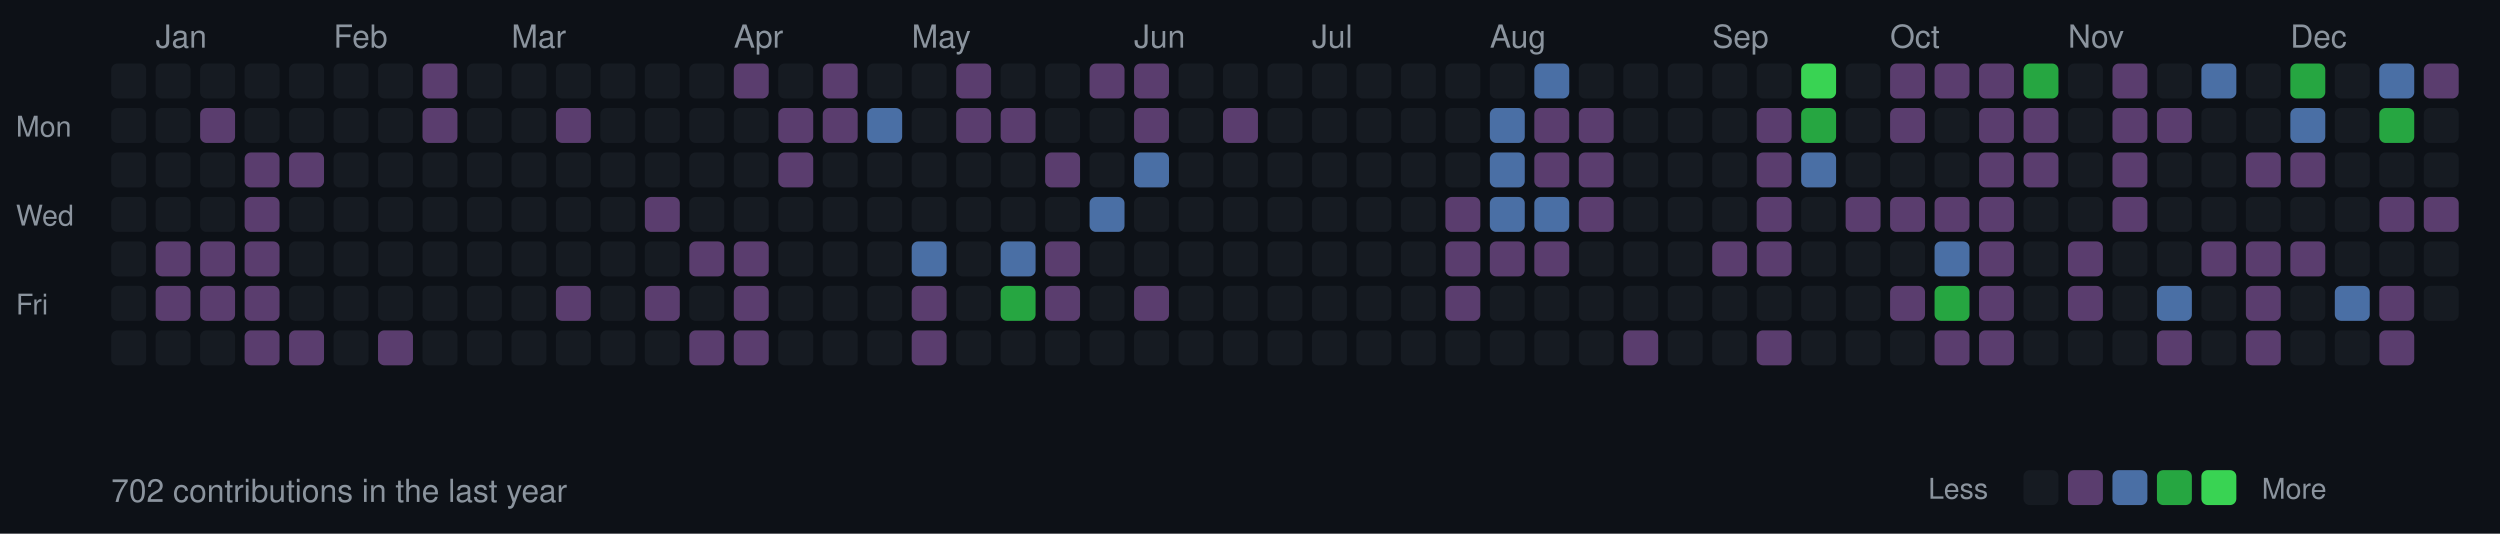
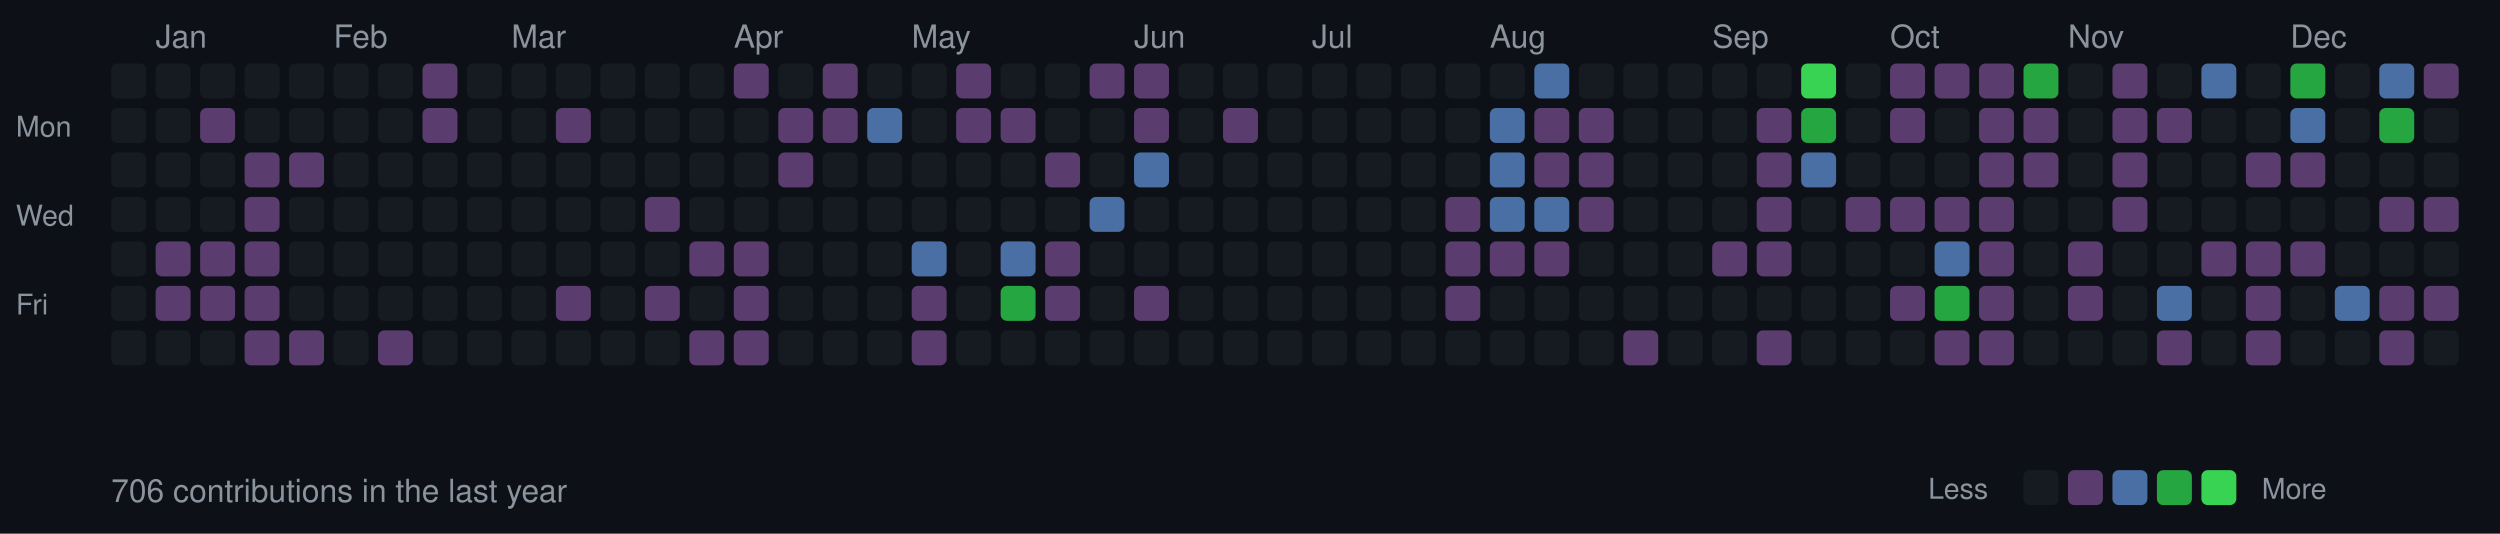
<svg xmlns="http://www.w3.org/2000/svg" width="787" height="168">
  <style>
  .month { font-size: 10px; fill: #8b949e; font-family: -apple-system, BlinkMacSystemFont, "Segoe UI", Helvetica, Arial, sans-serif; }
  .day { font-size: 9px; fill: #8b949e; font-family: -apple-system, BlinkMacSystemFont, "Segoe UI", Helvetica, Arial, sans-serif; }
  .stats { font-size: 10px; fill: #8b949e; font-family: -apple-system, BlinkMacSystemFont, "Segoe UI", Helvetica, Arial, sans-serif; }
  rect.day-cell { rx: 2; ry: 2; }
  rect.day-cell:hover { stroke: #8b949e; stroke-width: 1; }
</style>
  <rect width="787" height="168" fill="#0d1117" />
  <text x="5" y="43" class="day">Mon</text>
  <text x="5" y="71" class="day">Wed</text>
  <text x="5" y="99" class="day">Fri</text>
  <rect class="day-cell" x="35" y="20" width="11" height="11" fill="#161b22" />
  <rect class="day-cell" x="35" y="34" width="11" height="11" fill="#161b22" />
  <rect class="day-cell" x="35" y="48" width="11" height="11" fill="#161b22" />
  <rect class="day-cell" x="35" y="62" width="11" height="11" fill="#161b22" />
  <rect class="day-cell" x="35" y="76" width="11" height="11" fill="#161b22" />
  <rect class="day-cell" x="35" y="90" width="11" height="11" fill="#161b22" />
  <rect class="day-cell" x="35" y="104" width="11" height="11" fill="#161b22" />
  <rect class="day-cell" x="49" y="20" width="11" height="11" fill="#161b22" />
  <rect class="day-cell" x="49" y="34" width="11" height="11" fill="#161b22" />
  <rect class="day-cell" x="49" y="48" width="11" height="11" fill="#161b22" />
  <text x="49" y="15" class="month">Jan</text>
  <rect class="day-cell" x="49" y="62" width="11" height="11" fill="#161b22" />
  <rect class="day-cell" x="49" y="76" width="11" height="11" fill="#5a3d6e" />
  <rect class="day-cell" x="49" y="90" width="11" height="11" fill="#5a3d6e" />
  <rect class="day-cell" x="49" y="104" width="11" height="11" fill="#161b22" />
  <rect class="day-cell" x="63" y="20" width="11" height="11" fill="#161b22" />
  <rect class="day-cell" x="63" y="34" width="11" height="11" fill="#5a3d6e" />
  <rect class="day-cell" x="63" y="48" width="11" height="11" fill="#161b22" />
  <rect class="day-cell" x="63" y="62" width="11" height="11" fill="#161b22" />
  <rect class="day-cell" x="63" y="76" width="11" height="11" fill="#5a3d6e" />
  <rect class="day-cell" x="63" y="90" width="11" height="11" fill="#5a3d6e" />
  <rect class="day-cell" x="63" y="104" width="11" height="11" fill="#161b22" />
  <rect class="day-cell" x="77" y="20" width="11" height="11" fill="#161b22" />
  <rect class="day-cell" x="77" y="34" width="11" height="11" fill="#161b22" />
  <rect class="day-cell" x="77" y="48" width="11" height="11" fill="#5a3d6e" />
  <rect class="day-cell" x="77" y="62" width="11" height="11" fill="#5a3d6e" />
  <rect class="day-cell" x="77" y="76" width="11" height="11" fill="#5a3d6e" />
  <rect class="day-cell" x="77" y="90" width="11" height="11" fill="#5a3d6e" />
  <rect class="day-cell" x="77" y="104" width="11" height="11" fill="#5a3d6e" />
  <rect class="day-cell" x="91" y="20" width="11" height="11" fill="#161b22" />
  <rect class="day-cell" x="91" y="34" width="11" height="11" fill="#161b22" />
  <rect class="day-cell" x="91" y="48" width="11" height="11" fill="#5a3d6e" />
  <rect class="day-cell" x="91" y="62" width="11" height="11" fill="#161b22" />
  <rect class="day-cell" x="91" y="76" width="11" height="11" fill="#161b22" />
  <rect class="day-cell" x="91" y="90" width="11" height="11" fill="#161b22" />
  <rect class="day-cell" x="91" y="104" width="11" height="11" fill="#5a3d6e" />
  <rect class="day-cell" x="105" y="20" width="11" height="11" fill="#161b22" />
  <rect class="day-cell" x="105" y="34" width="11" height="11" fill="#161b22" />
  <rect class="day-cell" x="105" y="48" width="11" height="11" fill="#161b22" />
  <rect class="day-cell" x="105" y="62" width="11" height="11" fill="#161b22" />
  <rect class="day-cell" x="105" y="76" width="11" height="11" fill="#161b22" />
  <rect class="day-cell" x="105" y="90" width="11" height="11" fill="#161b22" />
  <text x="105" y="15" class="month">Feb</text>
  <rect class="day-cell" x="105" y="104" width="11" height="11" fill="#161b22" />
  <rect class="day-cell" x="119" y="20" width="11" height="11" fill="#161b22" />
  <rect class="day-cell" x="119" y="34" width="11" height="11" fill="#161b22" />
  <rect class="day-cell" x="119" y="48" width="11" height="11" fill="#161b22" />
  <rect class="day-cell" x="119" y="62" width="11" height="11" fill="#161b22" />
  <rect class="day-cell" x="119" y="76" width="11" height="11" fill="#161b22" />
  <rect class="day-cell" x="119" y="90" width="11" height="11" fill="#161b22" />
  <rect class="day-cell" x="119" y="104" width="11" height="11" fill="#5a3d6e" />
  <rect class="day-cell" x="133" y="20" width="11" height="11" fill="#5a3d6e" />
  <rect class="day-cell" x="133" y="34" width="11" height="11" fill="#5a3d6e" />
  <rect class="day-cell" x="133" y="48" width="11" height="11" fill="#161b22" />
  <rect class="day-cell" x="133" y="62" width="11" height="11" fill="#161b22" />
  <rect class="day-cell" x="133" y="76" width="11" height="11" fill="#161b22" />
  <rect class="day-cell" x="133" y="90" width="11" height="11" fill="#161b22" />
  <rect class="day-cell" x="133" y="104" width="11" height="11" fill="#161b22" />
  <rect class="day-cell" x="147" y="20" width="11" height="11" fill="#161b22" />
  <rect class="day-cell" x="147" y="34" width="11" height="11" fill="#161b22" />
  <rect class="day-cell" x="147" y="48" width="11" height="11" fill="#161b22" />
  <rect class="day-cell" x="147" y="62" width="11" height="11" fill="#161b22" />
  <rect class="day-cell" x="147" y="76" width="11" height="11" fill="#161b22" />
  <rect class="day-cell" x="147" y="90" width="11" height="11" fill="#161b22" />
  <rect class="day-cell" x="147" y="104" width="11" height="11" fill="#161b22" />
  <rect class="day-cell" x="161" y="20" width="11" height="11" fill="#161b22" />
  <rect class="day-cell" x="161" y="34" width="11" height="11" fill="#161b22" />
  <rect class="day-cell" x="161" y="48" width="11" height="11" fill="#161b22" />
  <rect class="day-cell" x="161" y="62" width="11" height="11" fill="#161b22" />
  <rect class="day-cell" x="161" y="76" width="11" height="11" fill="#161b22" />
  <rect class="day-cell" x="161" y="90" width="11" height="11" fill="#161b22" />
  <text x="161" y="15" class="month">Mar</text>
  <rect class="day-cell" x="161" y="104" width="11" height="11" fill="#161b22" />
  <rect class="day-cell" x="175" y="20" width="11" height="11" fill="#161b22" />
  <rect class="day-cell" x="175" y="34" width="11" height="11" fill="#5a3d6e" />
  <rect class="day-cell" x="175" y="48" width="11" height="11" fill="#161b22" />
  <rect class="day-cell" x="175" y="62" width="11" height="11" fill="#161b22" />
  <rect class="day-cell" x="175" y="76" width="11" height="11" fill="#161b22" />
  <rect class="day-cell" x="175" y="90" width="11" height="11" fill="#5a3d6e" />
  <rect class="day-cell" x="175" y="104" width="11" height="11" fill="#161b22" />
  <rect class="day-cell" x="189" y="20" width="11" height="11" fill="#161b22" />
  <rect class="day-cell" x="189" y="34" width="11" height="11" fill="#161b22" />
  <rect class="day-cell" x="189" y="48" width="11" height="11" fill="#161b22" />
  <rect class="day-cell" x="189" y="62" width="11" height="11" fill="#161b22" />
  <rect class="day-cell" x="189" y="76" width="11" height="11" fill="#161b22" />
  <rect class="day-cell" x="189" y="90" width="11" height="11" fill="#161b22" />
  <rect class="day-cell" x="189" y="104" width="11" height="11" fill="#161b22" />
  <rect class="day-cell" x="203" y="20" width="11" height="11" fill="#161b22" />
  <rect class="day-cell" x="203" y="34" width="11" height="11" fill="#161b22" />
  <rect class="day-cell" x="203" y="48" width="11" height="11" fill="#161b22" />
  <rect class="day-cell" x="203" y="62" width="11" height="11" fill="#5a3d6e" />
  <rect class="day-cell" x="203" y="76" width="11" height="11" fill="#161b22" />
  <rect class="day-cell" x="203" y="90" width="11" height="11" fill="#5a3d6e" />
  <rect class="day-cell" x="203" y="104" width="11" height="11" fill="#161b22" />
  <rect class="day-cell" x="217" y="20" width="11" height="11" fill="#161b22" />
  <rect class="day-cell" x="217" y="34" width="11" height="11" fill="#161b22" />
  <rect class="day-cell" x="217" y="48" width="11" height="11" fill="#161b22" />
  <rect class="day-cell" x="217" y="62" width="11" height="11" fill="#161b22" />
  <rect class="day-cell" x="217" y="76" width="11" height="11" fill="#5a3d6e" />
  <rect class="day-cell" x="217" y="90" width="11" height="11" fill="#161b22" />
  <rect class="day-cell" x="217" y="104" width="11" height="11" fill="#5a3d6e" />
  <rect class="day-cell" x="231" y="20" width="11" height="11" fill="#5a3d6e" />
  <rect class="day-cell" x="231" y="34" width="11" height="11" fill="#161b22" />
  <text x="231" y="15" class="month">Apr</text>
  <rect class="day-cell" x="231" y="48" width="11" height="11" fill="#161b22" />
  <rect class="day-cell" x="231" y="62" width="11" height="11" fill="#161b22" />
  <rect class="day-cell" x="231" y="76" width="11" height="11" fill="#5a3d6e" />
  <rect class="day-cell" x="231" y="90" width="11" height="11" fill="#5a3d6e" />
  <rect class="day-cell" x="231" y="104" width="11" height="11" fill="#5a3d6e" />
  <rect class="day-cell" x="245" y="20" width="11" height="11" fill="#161b22" />
  <rect class="day-cell" x="245" y="34" width="11" height="11" fill="#5a3d6e" />
  <rect class="day-cell" x="245" y="48" width="11" height="11" fill="#5a3d6e" />
  <rect class="day-cell" x="245" y="62" width="11" height="11" fill="#161b22" />
  <rect class="day-cell" x="245" y="76" width="11" height="11" fill="#161b22" />
  <rect class="day-cell" x="245" y="90" width="11" height="11" fill="#161b22" />
  <rect class="day-cell" x="245" y="104" width="11" height="11" fill="#161b22" />
  <rect class="day-cell" x="259" y="20" width="11" height="11" fill="#5a3d6e" />
  <rect class="day-cell" x="259" y="34" width="11" height="11" fill="#5a3d6e" />
  <rect class="day-cell" x="259" y="48" width="11" height="11" fill="#161b22" />
  <rect class="day-cell" x="259" y="62" width="11" height="11" fill="#161b22" />
  <rect class="day-cell" x="259" y="76" width="11" height="11" fill="#161b22" />
  <rect class="day-cell" x="259" y="90" width="11" height="11" fill="#161b22" />
  <rect class="day-cell" x="259" y="104" width="11" height="11" fill="#161b22" />
  <rect class="day-cell" x="273" y="20" width="11" height="11" fill="#161b22" />
  <rect class="day-cell" x="273" y="34" width="11" height="11" fill="#4a6fa5" />
  <rect class="day-cell" x="273" y="48" width="11" height="11" fill="#161b22" />
  <rect class="day-cell" x="273" y="62" width="11" height="11" fill="#161b22" />
  <rect class="day-cell" x="273" y="76" width="11" height="11" fill="#161b22" />
  <rect class="day-cell" x="273" y="90" width="11" height="11" fill="#161b22" />
  <rect class="day-cell" x="273" y="104" width="11" height="11" fill="#161b22" />
  <rect class="day-cell" x="287" y="20" width="11" height="11" fill="#161b22" />
  <rect class="day-cell" x="287" y="34" width="11" height="11" fill="#161b22" />
  <rect class="day-cell" x="287" y="48" width="11" height="11" fill="#161b22" />
  <rect class="day-cell" x="287" y="62" width="11" height="11" fill="#161b22" />
  <text x="287" y="15" class="month">May</text>
  <rect class="day-cell" x="287" y="76" width="11" height="11" fill="#4a6fa5" />
  <rect class="day-cell" x="287" y="90" width="11" height="11" fill="#5a3d6e" />
  <rect class="day-cell" x="287" y="104" width="11" height="11" fill="#5a3d6e" />
  <rect class="day-cell" x="301" y="20" width="11" height="11" fill="#5a3d6e" />
  <rect class="day-cell" x="301" y="34" width="11" height="11" fill="#5a3d6e" />
  <rect class="day-cell" x="301" y="48" width="11" height="11" fill="#161b22" />
  <rect class="day-cell" x="301" y="62" width="11" height="11" fill="#161b22" />
  <rect class="day-cell" x="301" y="76" width="11" height="11" fill="#161b22" />
  <rect class="day-cell" x="301" y="90" width="11" height="11" fill="#161b22" />
  <rect class="day-cell" x="301" y="104" width="11" height="11" fill="#161b22" />
  <rect class="day-cell" x="315" y="20" width="11" height="11" fill="#161b22" />
  <rect class="day-cell" x="315" y="34" width="11" height="11" fill="#5a3d6e" />
  <rect class="day-cell" x="315" y="48" width="11" height="11" fill="#161b22" />
  <rect class="day-cell" x="315" y="62" width="11" height="11" fill="#161b22" />
  <rect class="day-cell" x="315" y="76" width="11" height="11" fill="#4a6fa5" />
  <rect class="day-cell" x="315" y="90" width="11" height="11" fill="#26a641" />
  <rect class="day-cell" x="315" y="104" width="11" height="11" fill="#161b22" />
  <rect class="day-cell" x="329" y="20" width="11" height="11" fill="#161b22" />
  <rect class="day-cell" x="329" y="34" width="11" height="11" fill="#161b22" />
  <rect class="day-cell" x="329" y="48" width="11" height="11" fill="#5a3d6e" />
  <rect class="day-cell" x="329" y="62" width="11" height="11" fill="#161b22" />
  <rect class="day-cell" x="329" y="76" width="11" height="11" fill="#5a3d6e" />
  <rect class="day-cell" x="329" y="90" width="11" height="11" fill="#5a3d6e" />
  <rect class="day-cell" x="329" y="104" width="11" height="11" fill="#161b22" />
  <rect class="day-cell" x="343" y="20" width="11" height="11" fill="#5a3d6e" />
  <rect class="day-cell" x="343" y="34" width="11" height="11" fill="#161b22" />
  <rect class="day-cell" x="343" y="48" width="11" height="11" fill="#161b22" />
  <rect class="day-cell" x="343" y="62" width="11" height="11" fill="#4a6fa5" />
  <rect class="day-cell" x="343" y="76" width="11" height="11" fill="#161b22" />
  <rect class="day-cell" x="343" y="90" width="11" height="11" fill="#161b22" />
  <rect class="day-cell" x="343" y="104" width="11" height="11" fill="#161b22" />
  <text x="357" y="15" class="month">Jun</text>
  <rect class="day-cell" x="357" y="20" width="11" height="11" fill="#5a3d6e" />
  <rect class="day-cell" x="357" y="34" width="11" height="11" fill="#5a3d6e" />
  <rect class="day-cell" x="357" y="48" width="11" height="11" fill="#4a6fa5" />
  <rect class="day-cell" x="357" y="62" width="11" height="11" fill="#161b22" />
  <rect class="day-cell" x="357" y="76" width="11" height="11" fill="#161b22" />
  <rect class="day-cell" x="357" y="90" width="11" height="11" fill="#5a3d6e" />
  <rect class="day-cell" x="357" y="104" width="11" height="11" fill="#161b22" />
  <rect class="day-cell" x="371" y="20" width="11" height="11" fill="#161b22" />
  <rect class="day-cell" x="371" y="34" width="11" height="11" fill="#161b22" />
  <rect class="day-cell" x="371" y="48" width="11" height="11" fill="#161b22" />
  <rect class="day-cell" x="371" y="62" width="11" height="11" fill="#161b22" />
  <rect class="day-cell" x="371" y="76" width="11" height="11" fill="#161b22" />
  <rect class="day-cell" x="371" y="90" width="11" height="11" fill="#161b22" />
  <rect class="day-cell" x="371" y="104" width="11" height="11" fill="#161b22" />
  <rect class="day-cell" x="385" y="20" width="11" height="11" fill="#161b22" />
  <rect class="day-cell" x="385" y="34" width="11" height="11" fill="#5a3d6e" />
  <rect class="day-cell" x="385" y="48" width="11" height="11" fill="#161b22" />
  <rect class="day-cell" x="385" y="62" width="11" height="11" fill="#161b22" />
  <rect class="day-cell" x="385" y="76" width="11" height="11" fill="#161b22" />
  <rect class="day-cell" x="385" y="90" width="11" height="11" fill="#161b22" />
  <rect class="day-cell" x="385" y="104" width="11" height="11" fill="#161b22" />
  <rect class="day-cell" x="399" y="20" width="11" height="11" fill="#161b22" />
  <rect class="day-cell" x="399" y="34" width="11" height="11" fill="#161b22" />
  <rect class="day-cell" x="399" y="48" width="11" height="11" fill="#161b22" />
  <rect class="day-cell" x="399" y="62" width="11" height="11" fill="#161b22" />
  <rect class="day-cell" x="399" y="76" width="11" height="11" fill="#161b22" />
  <rect class="day-cell" x="399" y="90" width="11" height="11" fill="#161b22" />
  <rect class="day-cell" x="399" y="104" width="11" height="11" fill="#161b22" />
  <rect class="day-cell" x="413" y="20" width="11" height="11" fill="#161b22" />
  <rect class="day-cell" x="413" y="34" width="11" height="11" fill="#161b22" />
  <text x="413" y="15" class="month">Jul</text>
  <rect class="day-cell" x="413" y="48" width="11" height="11" fill="#161b22" />
  <rect class="day-cell" x="413" y="62" width="11" height="11" fill="#161b22" />
  <rect class="day-cell" x="413" y="76" width="11" height="11" fill="#161b22" />
  <rect class="day-cell" x="413" y="90" width="11" height="11" fill="#161b22" />
  <rect class="day-cell" x="413" y="104" width="11" height="11" fill="#161b22" />
  <rect class="day-cell" x="427" y="20" width="11" height="11" fill="#161b22" />
  <rect class="day-cell" x="427" y="34" width="11" height="11" fill="#161b22" />
  <rect class="day-cell" x="427" y="48" width="11" height="11" fill="#161b22" />
  <rect class="day-cell" x="427" y="62" width="11" height="11" fill="#161b22" />
  <rect class="day-cell" x="427" y="76" width="11" height="11" fill="#161b22" />
  <rect class="day-cell" x="427" y="90" width="11" height="11" fill="#161b22" />
  <rect class="day-cell" x="427" y="104" width="11" height="11" fill="#161b22" />
  <rect class="day-cell" x="441" y="20" width="11" height="11" fill="#161b22" />
  <rect class="day-cell" x="441" y="34" width="11" height="11" fill="#161b22" />
  <rect class="day-cell" x="441" y="48" width="11" height="11" fill="#161b22" />
  <rect class="day-cell" x="441" y="62" width="11" height="11" fill="#161b22" />
  <rect class="day-cell" x="441" y="76" width="11" height="11" fill="#161b22" />
  <rect class="day-cell" x="441" y="90" width="11" height="11" fill="#161b22" />
  <rect class="day-cell" x="441" y="104" width="11" height="11" fill="#161b22" />
  <rect class="day-cell" x="455" y="20" width="11" height="11" fill="#161b22" />
  <rect class="day-cell" x="455" y="34" width="11" height="11" fill="#161b22" />
  <rect class="day-cell" x="455" y="48" width="11" height="11" fill="#161b22" />
  <rect class="day-cell" x="455" y="62" width="11" height="11" fill="#5a3d6e" />
  <rect class="day-cell" x="455" y="76" width="11" height="11" fill="#5a3d6e" />
  <rect class="day-cell" x="455" y="90" width="11" height="11" fill="#5a3d6e" />
  <rect class="day-cell" x="455" y="104" width="11" height="11" fill="#161b22" />
  <rect class="day-cell" x="469" y="20" width="11" height="11" fill="#161b22" />
  <rect class="day-cell" x="469" y="34" width="11" height="11" fill="#4a6fa5" />
  <rect class="day-cell" x="469" y="48" width="11" height="11" fill="#4a6fa5" />
  <rect class="day-cell" x="469" y="62" width="11" height="11" fill="#4a6fa5" />
  <rect class="day-cell" x="469" y="76" width="11" height="11" fill="#5a3d6e" />
  <text x="469" y="15" class="month">Aug</text>
  <rect class="day-cell" x="469" y="90" width="11" height="11" fill="#161b22" />
  <rect class="day-cell" x="469" y="104" width="11" height="11" fill="#161b22" />
  <rect class="day-cell" x="483" y="20" width="11" height="11" fill="#4a6fa5" />
  <rect class="day-cell" x="483" y="34" width="11" height="11" fill="#5a3d6e" />
  <rect class="day-cell" x="483" y="48" width="11" height="11" fill="#5a3d6e" />
  <rect class="day-cell" x="483" y="62" width="11" height="11" fill="#4a6fa5" />
  <rect class="day-cell" x="483" y="76" width="11" height="11" fill="#5a3d6e" />
  <rect class="day-cell" x="483" y="90" width="11" height="11" fill="#161b22" />
  <rect class="day-cell" x="483" y="104" width="11" height="11" fill="#161b22" />
  <rect class="day-cell" x="497" y="20" width="11" height="11" fill="#161b22" />
  <rect class="day-cell" x="497" y="34" width="11" height="11" fill="#5a3d6e" />
  <rect class="day-cell" x="497" y="48" width="11" height="11" fill="#5a3d6e" />
  <rect class="day-cell" x="497" y="62" width="11" height="11" fill="#5a3d6e" />
  <rect class="day-cell" x="497" y="76" width="11" height="11" fill="#161b22" />
  <rect class="day-cell" x="497" y="90" width="11" height="11" fill="#161b22" />
  <rect class="day-cell" x="497" y="104" width="11" height="11" fill="#161b22" />
  <rect class="day-cell" x="511" y="20" width="11" height="11" fill="#161b22" />
  <rect class="day-cell" x="511" y="34" width="11" height="11" fill="#161b22" />
  <rect class="day-cell" x="511" y="48" width="11" height="11" fill="#161b22" />
  <rect class="day-cell" x="511" y="62" width="11" height="11" fill="#161b22" />
  <rect class="day-cell" x="511" y="76" width="11" height="11" fill="#161b22" />
  <rect class="day-cell" x="511" y="90" width="11" height="11" fill="#161b22" />
  <rect class="day-cell" x="511" y="104" width="11" height="11" fill="#5a3d6e" />
  <rect class="day-cell" x="525" y="20" width="11" height="11" fill="#161b22" />
  <rect class="day-cell" x="525" y="34" width="11" height="11" fill="#161b22" />
  <rect class="day-cell" x="525" y="48" width="11" height="11" fill="#161b22" />
  <rect class="day-cell" x="525" y="62" width="11" height="11" fill="#161b22" />
  <rect class="day-cell" x="525" y="76" width="11" height="11" fill="#161b22" />
  <rect class="day-cell" x="525" y="90" width="11" height="11" fill="#161b22" />
  <rect class="day-cell" x="525" y="104" width="11" height="11" fill="#161b22" />
  <rect class="day-cell" x="539" y="20" width="11" height="11" fill="#161b22" />
  <text x="539" y="15" class="month">Sep</text>
  <rect class="day-cell" x="539" y="34" width="11" height="11" fill="#161b22" />
  <rect class="day-cell" x="539" y="48" width="11" height="11" fill="#161b22" />
  <rect class="day-cell" x="539" y="62" width="11" height="11" fill="#161b22" />
  <rect class="day-cell" x="539" y="76" width="11" height="11" fill="#5a3d6e" />
  <rect class="day-cell" x="539" y="90" width="11" height="11" fill="#161b22" />
  <rect class="day-cell" x="539" y="104" width="11" height="11" fill="#161b22" />
  <rect class="day-cell" x="553" y="20" width="11" height="11" fill="#161b22" />
  <rect class="day-cell" x="553" y="34" width="11" height="11" fill="#5a3d6e" />
  <rect class="day-cell" x="553" y="48" width="11" height="11" fill="#5a3d6e" />
  <rect class="day-cell" x="553" y="62" width="11" height="11" fill="#5a3d6e" />
  <rect class="day-cell" x="553" y="76" width="11" height="11" fill="#5a3d6e" />
  <rect class="day-cell" x="553" y="90" width="11" height="11" fill="#161b22" />
  <rect class="day-cell" x="553" y="104" width="11" height="11" fill="#5a3d6e" />
  <rect class="day-cell" x="567" y="20" width="11" height="11" fill="#39d353" />
  <rect class="day-cell" x="567" y="34" width="11" height="11" fill="#26a641" />
  <rect class="day-cell" x="567" y="48" width="11" height="11" fill="#4a6fa5" />
  <rect class="day-cell" x="567" y="62" width="11" height="11" fill="#161b22" />
  <rect class="day-cell" x="567" y="76" width="11" height="11" fill="#161b22" />
  <rect class="day-cell" x="567" y="90" width="11" height="11" fill="#161b22" />
  <rect class="day-cell" x="567" y="104" width="11" height="11" fill="#161b22" />
  <rect class="day-cell" x="581" y="20" width="11" height="11" fill="#161b22" />
  <rect class="day-cell" x="581" y="34" width="11" height="11" fill="#161b22" />
  <rect class="day-cell" x="581" y="48" width="11" height="11" fill="#161b22" />
  <rect class="day-cell" x="581" y="62" width="11" height="11" fill="#5a3d6e" />
  <rect class="day-cell" x="581" y="76" width="11" height="11" fill="#161b22" />
  <rect class="day-cell" x="581" y="90" width="11" height="11" fill="#161b22" />
  <rect class="day-cell" x="581" y="104" width="11" height="11" fill="#161b22" />
  <rect class="day-cell" x="595" y="20" width="11" height="11" fill="#5a3d6e" />
  <rect class="day-cell" x="595" y="34" width="11" height="11" fill="#5a3d6e" />
  <rect class="day-cell" x="595" y="48" width="11" height="11" fill="#161b22" />
  <text x="595" y="15" class="month">Oct</text>
  <rect class="day-cell" x="595" y="62" width="11" height="11" fill="#5a3d6e" />
  <rect class="day-cell" x="595" y="76" width="11" height="11" fill="#161b22" />
  <rect class="day-cell" x="595" y="90" width="11" height="11" fill="#5a3d6e" />
  <rect class="day-cell" x="595" y="104" width="11" height="11" fill="#161b22" />
  <rect class="day-cell" x="609" y="20" width="11" height="11" fill="#5a3d6e" />
  <rect class="day-cell" x="609" y="34" width="11" height="11" fill="#161b22" />
  <rect class="day-cell" x="609" y="48" width="11" height="11" fill="#161b22" />
  <rect class="day-cell" x="609" y="62" width="11" height="11" fill="#5a3d6e" />
  <rect class="day-cell" x="609" y="76" width="11" height="11" fill="#4a6fa5" />
  <rect class="day-cell" x="609" y="90" width="11" height="11" fill="#26a641" />
  <rect class="day-cell" x="609" y="104" width="11" height="11" fill="#5a3d6e" />
  <rect class="day-cell" x="623" y="20" width="11" height="11" fill="#5a3d6e" />
  <rect class="day-cell" x="623" y="34" width="11" height="11" fill="#5a3d6e" />
  <rect class="day-cell" x="623" y="48" width="11" height="11" fill="#5a3d6e" />
  <rect class="day-cell" x="623" y="62" width="11" height="11" fill="#5a3d6e" />
  <rect class="day-cell" x="623" y="76" width="11" height="11" fill="#5a3d6e" />
  <rect class="day-cell" x="623" y="90" width="11" height="11" fill="#5a3d6e" />
  <rect class="day-cell" x="623" y="104" width="11" height="11" fill="#5a3d6e" />
  <rect class="day-cell" x="637" y="20" width="11" height="11" fill="#26a641" />
  <rect class="day-cell" x="637" y="34" width="11" height="11" fill="#5a3d6e" />
  <rect class="day-cell" x="637" y="48" width="11" height="11" fill="#5a3d6e" />
  <rect class="day-cell" x="637" y="62" width="11" height="11" fill="#161b22" />
  <rect class="day-cell" x="637" y="76" width="11" height="11" fill="#161b22" />
  <rect class="day-cell" x="637" y="90" width="11" height="11" fill="#161b22" />
  <rect class="day-cell" x="637" y="104" width="11" height="11" fill="#161b22" />
  <rect class="day-cell" x="651" y="20" width="11" height="11" fill="#161b22" />
  <rect class="day-cell" x="651" y="34" width="11" height="11" fill="#161b22" />
  <rect class="day-cell" x="651" y="48" width="11" height="11" fill="#161b22" />
  <rect class="day-cell" x="651" y="62" width="11" height="11" fill="#161b22" />
  <rect class="day-cell" x="651" y="76" width="11" height="11" fill="#5a3d6e" />
  <rect class="day-cell" x="651" y="90" width="11" height="11" fill="#5a3d6e" />
  <text x="651" y="15" class="month">Nov</text>
  <rect class="day-cell" x="651" y="104" width="11" height="11" fill="#161b22" />
  <rect class="day-cell" x="665" y="20" width="11" height="11" fill="#5a3d6e" />
  <rect class="day-cell" x="665" y="34" width="11" height="11" fill="#5a3d6e" />
  <rect class="day-cell" x="665" y="48" width="11" height="11" fill="#5a3d6e" />
  <rect class="day-cell" x="665" y="62" width="11" height="11" fill="#5a3d6e" />
  <rect class="day-cell" x="665" y="76" width="11" height="11" fill="#161b22" />
  <rect class="day-cell" x="665" y="90" width="11" height="11" fill="#161b22" />
  <rect class="day-cell" x="665" y="104" width="11" height="11" fill="#161b22" />
  <rect class="day-cell" x="679" y="20" width="11" height="11" fill="#161b22" />
  <rect class="day-cell" x="679" y="34" width="11" height="11" fill="#5a3d6e" />
  <rect class="day-cell" x="679" y="48" width="11" height="11" fill="#161b22" />
  <rect class="day-cell" x="679" y="62" width="11" height="11" fill="#161b22" />
  <rect class="day-cell" x="679" y="76" width="11" height="11" fill="#161b22" />
  <rect class="day-cell" x="679" y="90" width="11" height="11" fill="#4a6fa5" />
  <rect class="day-cell" x="679" y="104" width="11" height="11" fill="#5a3d6e" />
  <rect class="day-cell" x="693" y="20" width="11" height="11" fill="#4a6fa5" />
  <rect class="day-cell" x="693" y="34" width="11" height="11" fill="#161b22" />
  <rect class="day-cell" x="693" y="48" width="11" height="11" fill="#161b22" />
  <rect class="day-cell" x="693" y="62" width="11" height="11" fill="#161b22" />
  <rect class="day-cell" x="693" y="76" width="11" height="11" fill="#5a3d6e" />
  <rect class="day-cell" x="693" y="90" width="11" height="11" fill="#161b22" />
  <rect class="day-cell" x="693" y="104" width="11" height="11" fill="#161b22" />
  <rect class="day-cell" x="707" y="20" width="11" height="11" fill="#161b22" />
  <rect class="day-cell" x="707" y="34" width="11" height="11" fill="#161b22" />
  <rect class="day-cell" x="707" y="48" width="11" height="11" fill="#5a3d6e" />
  <rect class="day-cell" x="707" y="62" width="11" height="11" fill="#161b22" />
  <rect class="day-cell" x="707" y="76" width="11" height="11" fill="#5a3d6e" />
  <rect class="day-cell" x="707" y="90" width="11" height="11" fill="#5a3d6e" />
  <rect class="day-cell" x="707" y="104" width="11" height="11" fill="#5a3d6e" />
  <rect class="day-cell" x="721" y="20" width="11" height="11" fill="#26a641" />
  <text x="721" y="15" class="month">Dec</text>
  <rect class="day-cell" x="721" y="34" width="11" height="11" fill="#4a6fa5" />
  <rect class="day-cell" x="721" y="48" width="11" height="11" fill="#5a3d6e" />
  <rect class="day-cell" x="721" y="62" width="11" height="11" fill="#161b22" />
  <rect class="day-cell" x="721" y="76" width="11" height="11" fill="#5a3d6e" />
  <rect class="day-cell" x="721" y="90" width="11" height="11" fill="#161b22" />
  <rect class="day-cell" x="721" y="104" width="11" height="11" fill="#161b22" />
  <rect class="day-cell" x="735" y="20" width="11" height="11" fill="#161b22" />
  <rect class="day-cell" x="735" y="34" width="11" height="11" fill="#161b22" />
  <rect class="day-cell" x="735" y="48" width="11" height="11" fill="#161b22" />
  <rect class="day-cell" x="735" y="62" width="11" height="11" fill="#161b22" />
  <rect class="day-cell" x="735" y="76" width="11" height="11" fill="#161b22" />
  <rect class="day-cell" x="735" y="90" width="11" height="11" fill="#4a6fa5" />
  <rect class="day-cell" x="735" y="104" width="11" height="11" fill="#161b22" />
  <rect class="day-cell" x="749" y="20" width="11" height="11" fill="#4a6fa5" />
  <rect class="day-cell" x="749" y="34" width="11" height="11" fill="#26a641" />
  <rect class="day-cell" x="749" y="48" width="11" height="11" fill="#161b22" />
  <rect class="day-cell" x="749" y="62" width="11" height="11" fill="#5a3d6e" />
  <rect class="day-cell" x="749" y="76" width="11" height="11" fill="#161b22" />
  <rect class="day-cell" x="749" y="90" width="11" height="11" fill="#5a3d6e" />
  <rect class="day-cell" x="749" y="104" width="11" height="11" fill="#5a3d6e" />
  <rect class="day-cell" x="763" y="20" width="11" height="11" fill="#5a3d6e" />
  <rect class="day-cell" x="763" y="34" width="11" height="11" fill="#161b22" />
  <rect class="day-cell" x="763" y="48" width="11" height="11" fill="#161b22" />
  <rect class="day-cell" x="763" y="62" width="11" height="11" fill="#5a3d6e" />
  <rect class="day-cell" x="763" y="76" width="11" height="11" fill="#161b22" />
-   <rect class="day-cell" x="763" y="90" width="11" height="11" fill="#161b22" />
+   <rect class="day-cell" x="763" y="90" width="11" height="11" fill="#5a3d6e" />
+   <rect class="day-cell" x="763" y="104" width="11" height="11" fill="#161b22" />
  <text x="607" y="157" class="day">Less</text>
  <rect x="637" y="148" width="11" height="11" fill="#161b22" rx="2" ry="2" />
  <rect x="651" y="148" width="11" height="11" fill="#5a3d6e" rx="2" ry="2" />
  <rect x="665" y="148" width="11" height="11" fill="#4a6fa5" rx="2" ry="2" />
  <rect x="679" y="148" width="11" height="11" fill="#26a641" rx="2" ry="2" />
  <rect x="693" y="148" width="11" height="11" fill="#39d353" rx="2" ry="2" />
  <text x="712" y="157" class="day">More</text>
-   <text x="35" y="158" class="stats">702 contributions in the last year</text>
+   <text x="35" y="158" class="stats">706 contributions in the last year</text>
</svg>
